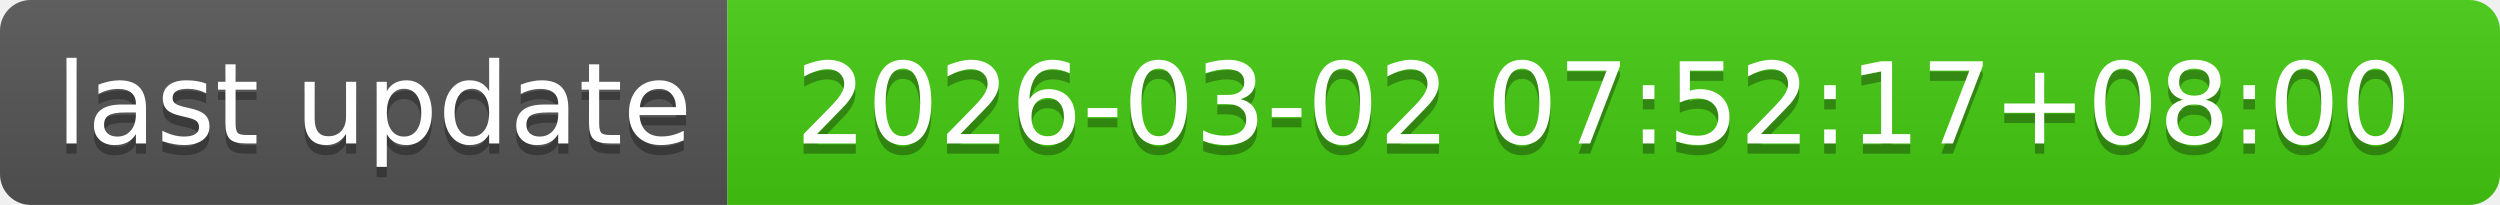
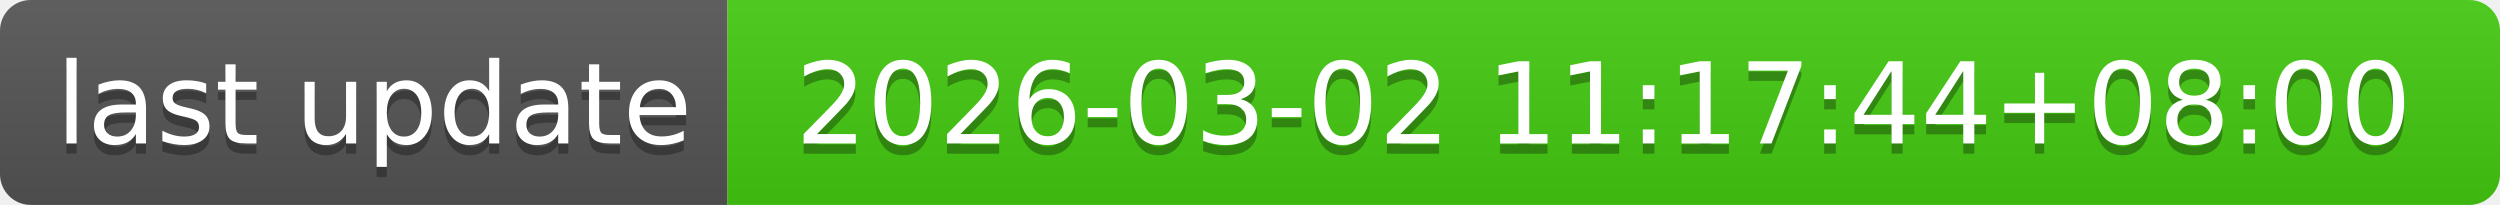
- <svg xmlns="http://www.w3.org/2000/svg" width="244" height="20" role="img" aria-label="last update: 2026-03-02 07:52:17+08:00">
+ <svg xmlns="http://www.w3.org/2000/svg" width="244" height="20" role="img" aria-label="last update: 2026-03-02 11:17:44+08:00">
  <linearGradient id="s" x2="0" y2="100%">
    <stop offset="0" stop-color="#bbb" stop-opacity=".1" />
    <stop offset="1" stop-opacity=".1" />
  </linearGradient>
  <clipPath id="r">
    <rect width="244" height="20" rx="3" fill="#fff" />
  </clipPath>
  <g clip-path="url(#r)">
    <rect width="71" height="20" fill="#555" />
    <rect x="71" width="173" height="20" fill="#4c1" />
    <rect width="244" height="20" fill="url(#s)" />
  </g>
  <g fill="#fff" text-anchor="middle" font-family="Verdana,Geneva,DejaVu Sans,sans-serif" text-rendering="geometricPrecision" font-size="110">
    <text aria-hidden="true" x="365" y="150" fill="#010101" fill-opacity=".3" transform="scale(.1)" textLength="610">last update</text>
    <text x="365" y="140" transform="scale(.1)" fill="#fff" textLength="610">last update</text>
-     <text aria-hidden="true" x="1565" y="150" fill="#010101" fill-opacity=".3" transform="scale(.1)" textLength="1630">2026-03-02 07:52:17+08:00</text>
-     <text x="1565" y="140" transform="scale(.1)" fill="#fff" textLength="1630">2026-03-02 07:52:17+08:00</text>
+     <text aria-hidden="true" x="1565" y="150" fill="#010101" fill-opacity=".3" transform="scale(.1)" textLength="1630">2026-03-02 11:17:44+08:00</text>
+     <text x="1565" y="140" transform="scale(.1)" fill="#fff" textLength="1630">2026-03-02 11:17:44+08:00</text>
  </g>
</svg>
